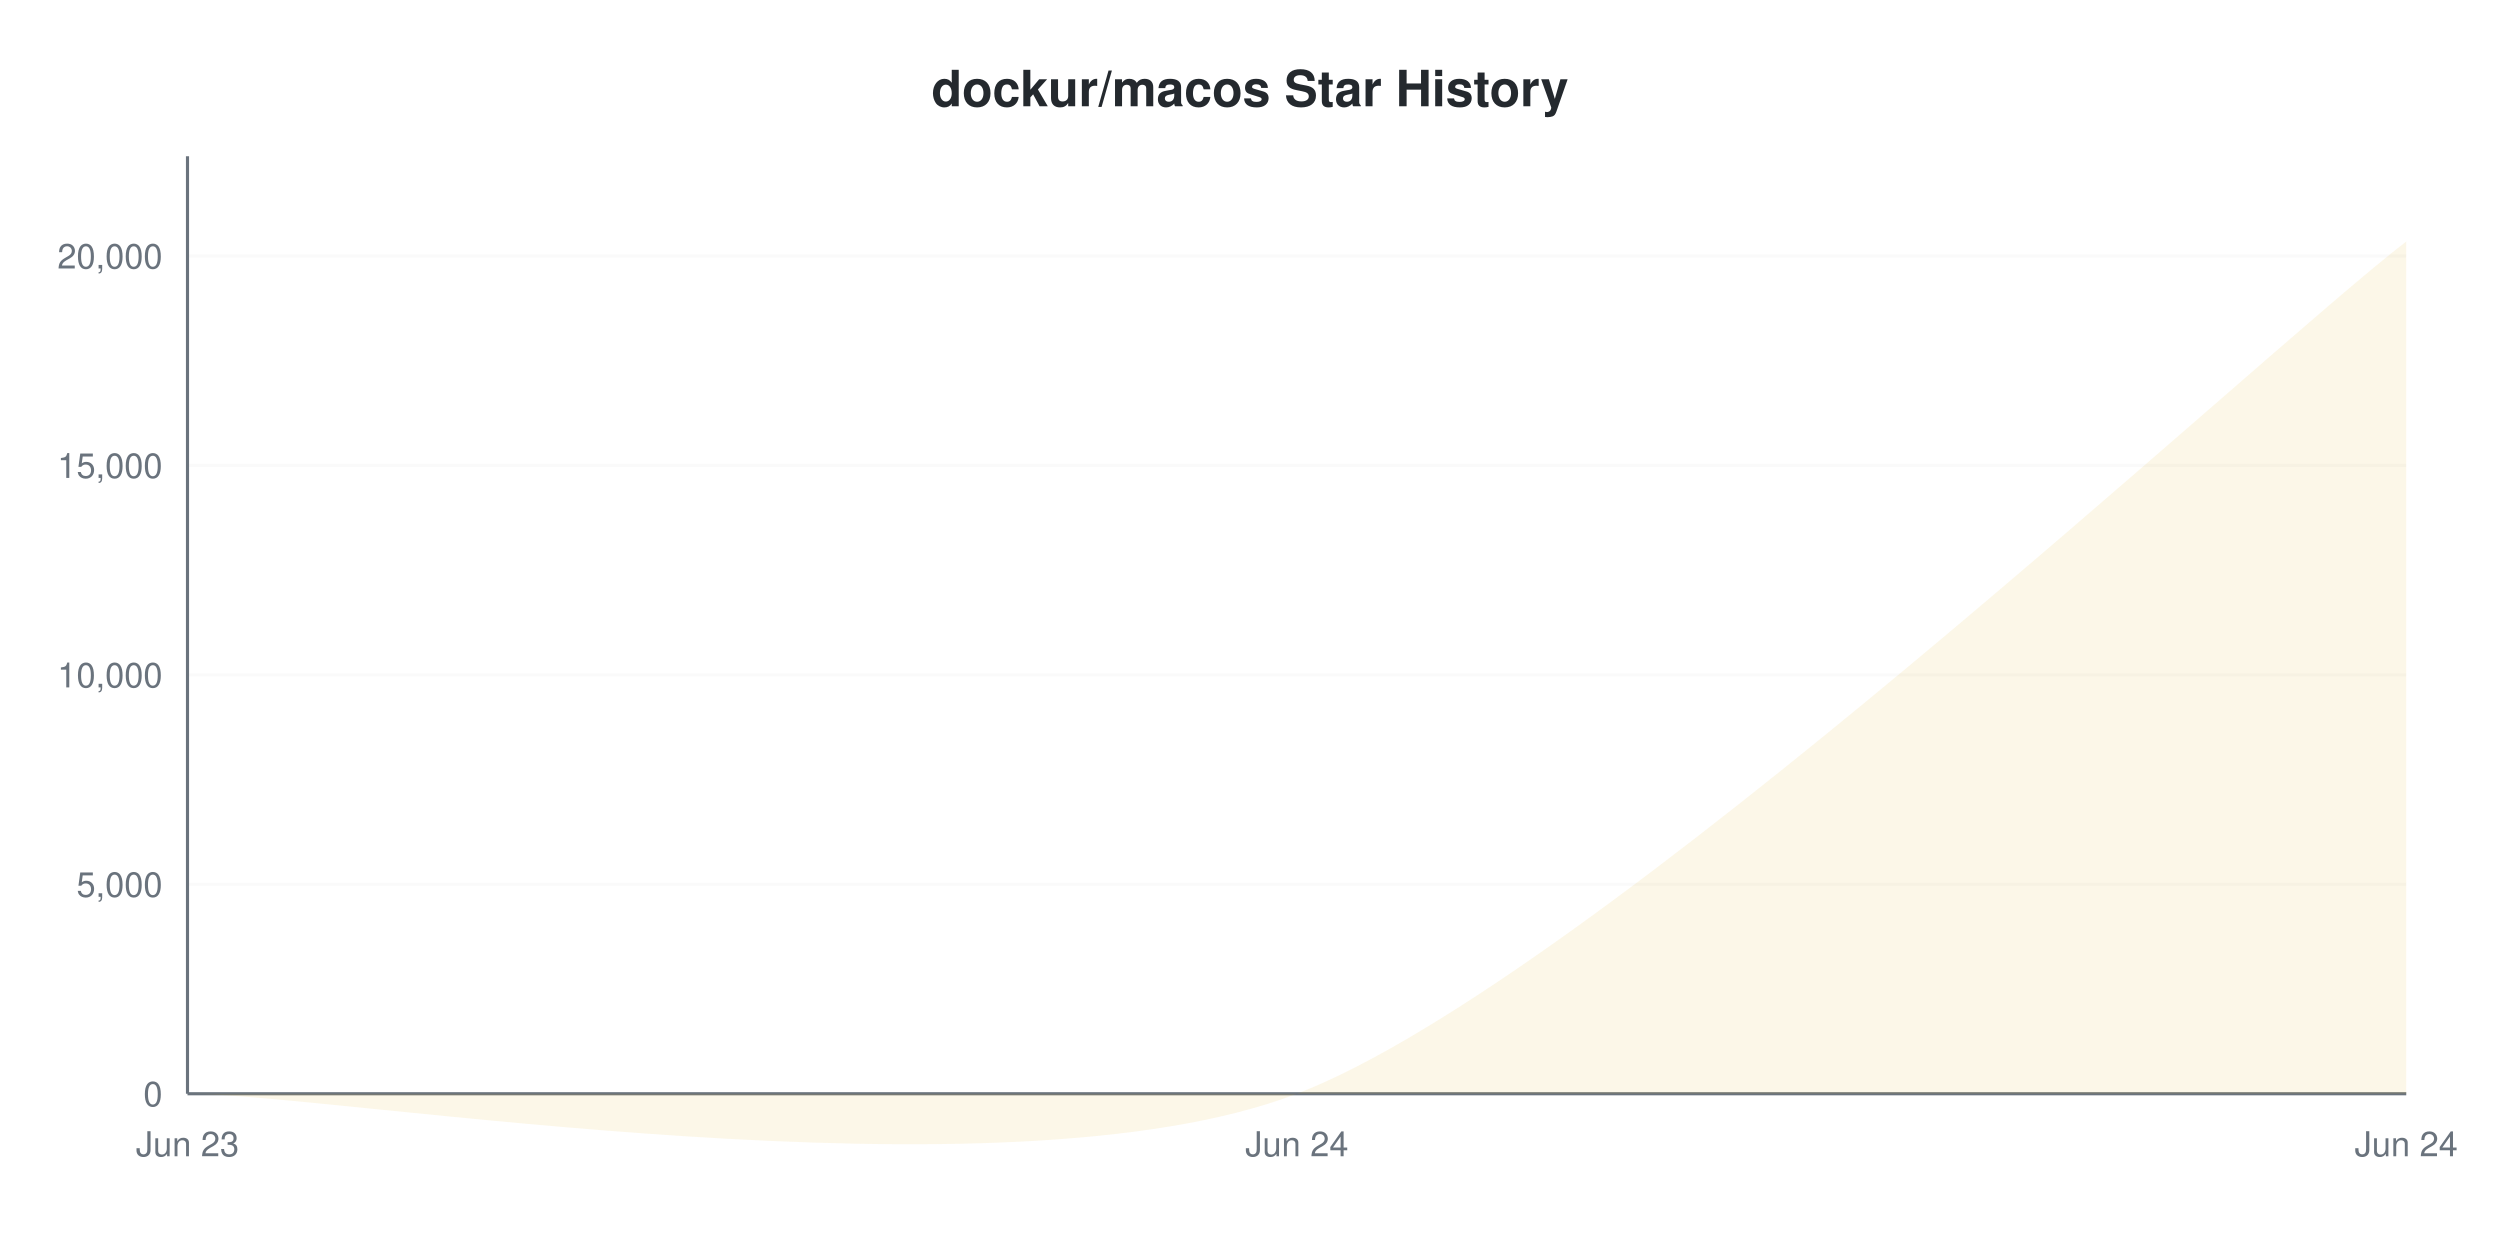
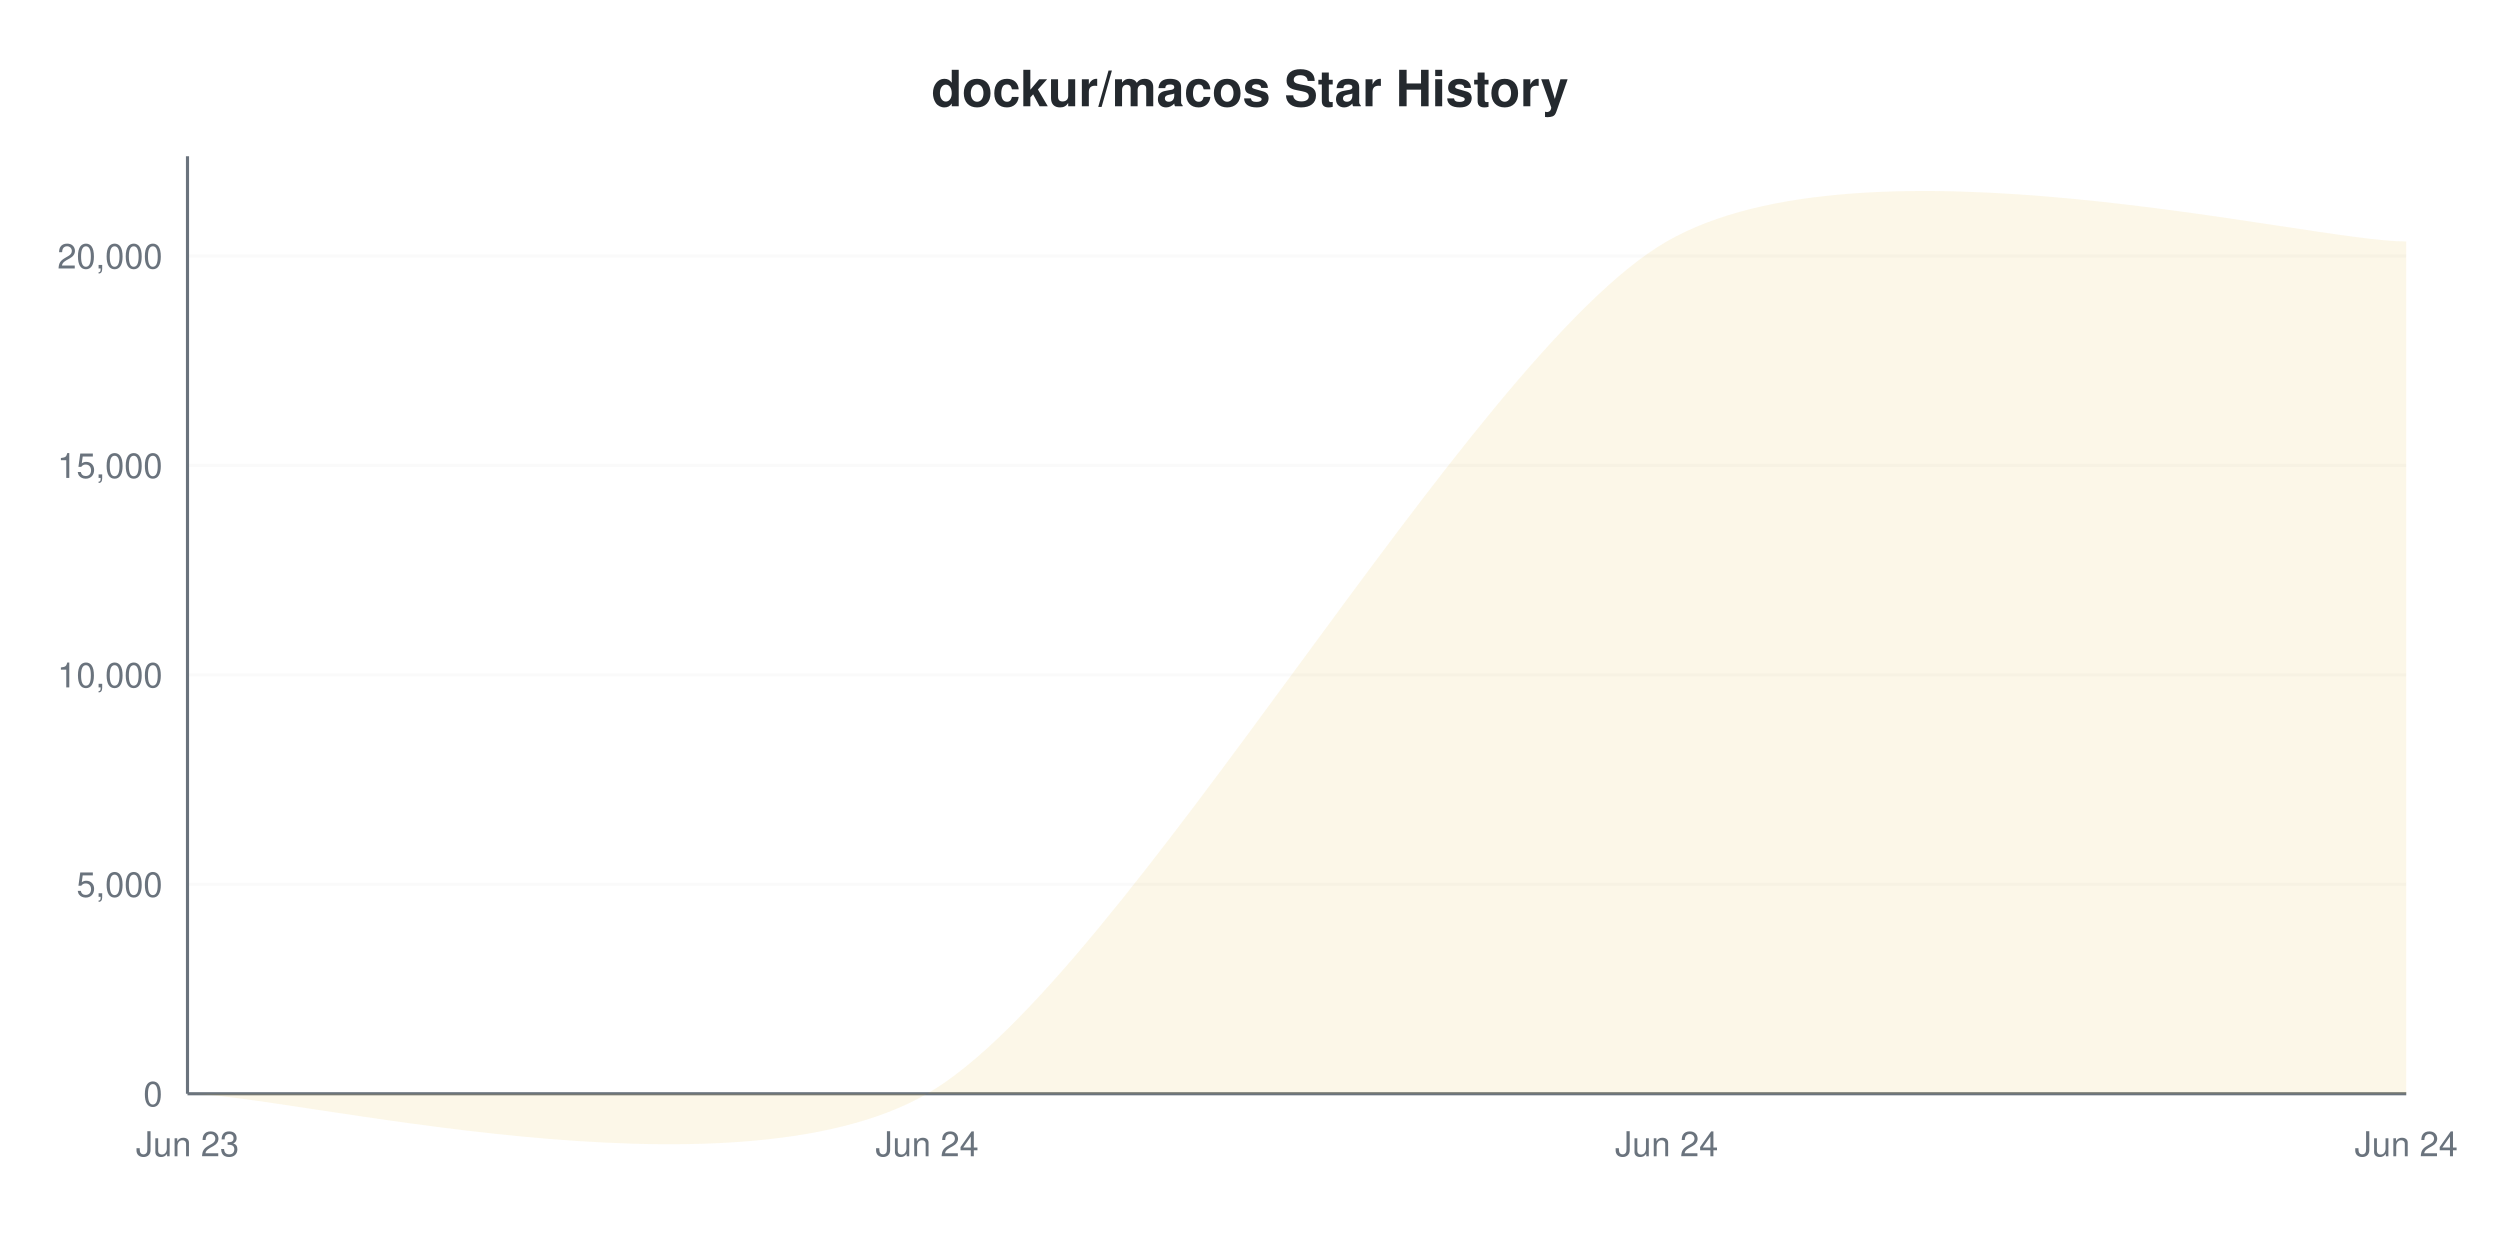
<svg xmlns="http://www.w3.org/2000/svg" viewBox="0 0 800 400" width="800" height="400">
  <style>
    @keyframes drawLine {
      to { stroke-dashoffset: 0; }
    }
    @keyframes fadeInPoint {
      from { opacity: 0; }
      to { opacity: 1; }
    }
    .data-line-0 {
-       stroke-dasharray: 1204;
-       stroke-dashoffset: 1204;
+       stroke-dasharray: 1252;
+       stroke-dashoffset: 1252;
      animation: drawLine 2s ease-out forwards;
    }
    .data-point {
      opacity: 0;
      animation: fadeInPoint 0.5s ease-out forwards;
    }
    .chart-bg { fill: #fff; }
    .chart-text { fill: #24292e; }
    .chart-muted { fill: #6a737d; }
    .chart-grid { stroke: #eee; }
    .chart-axis { stroke: #6a737d; }
    @media (prefers-color-scheme: dark) {
      .chart-bg { fill: #0d1117; }
      .chart-text { fill: #e6edf3; }
      .chart-muted { fill: #8b949e; }
      .chart-grid { stroke: #21262d; }
      .chart-axis { stroke: #8b949e; }
    }
  </style>
  <rect width="800" height="400" class="chart-bg" />
  <text x="400" y="34" text-anchor="middle" class="chart-text" font-size="16" font-weight="bold" font-family="-apple-system, BlinkMacSystemFont, 'Segoe UI', Helvetica, Arial, sans-serif">dockur/macos Star History</text>
  <g class="grid">
    <line x1="60" y1="350" x2="770" y2="350" class="chart-grid" stroke-opacity="0.3" />
    <text x="52" y="354" text-anchor="end" class="chart-muted" font-size="11" font-family="-apple-system, BlinkMacSystemFont, 'Segoe UI', Helvetica, Arial, sans-serif">0</text>
    <line x1="60" y1="282.979" x2="770" y2="282.979" class="chart-grid" stroke-opacity="0.3" />
    <text x="52" y="286.979" text-anchor="end" class="chart-muted" font-size="11" font-family="-apple-system, BlinkMacSystemFont, 'Segoe UI', Helvetica, Arial, sans-serif">5,000</text>
    <line x1="60" y1="215.958" x2="770" y2="215.958" class="chart-grid" stroke-opacity="0.3" />
    <text x="52" y="219.958" text-anchor="end" class="chart-muted" font-size="11" font-family="-apple-system, BlinkMacSystemFont, 'Segoe UI', Helvetica, Arial, sans-serif">10,000</text>
    <line x1="60" y1="148.937" x2="770" y2="148.937" class="chart-grid" stroke-opacity="0.3" />
    <text x="52" y="152.937" text-anchor="end" class="chart-muted" font-size="11" font-family="-apple-system, BlinkMacSystemFont, 'Segoe UI', Helvetica, Arial, sans-serif">15,000</text>
    <line x1="60" y1="81.915" x2="770" y2="81.915" class="chart-grid" stroke-opacity="0.3" />
    <text x="52" y="85.915" text-anchor="end" class="chart-muted" font-size="11" font-family="-apple-system, BlinkMacSystemFont, 'Segoe UI', Helvetica, Arial, sans-serif">20,000</text>
  </g>
  <g class="milestones">
    
  </g>
  <g class="x-axis">
    <text x="60" y="370" text-anchor="middle" class="chart-muted" font-size="11" font-family="-apple-system, BlinkMacSystemFont, 'Segoe UI', Helvetica, Arial, sans-serif">Jun 23</text>
-     <text x="415" y="370" text-anchor="middle" class="chart-muted" font-size="11" font-family="-apple-system, BlinkMacSystemFont, 'Segoe UI', Helvetica, Arial, sans-serif">Jun 24</text>
+     <text x="296.667" y="370" text-anchor="middle" class="chart-muted" font-size="11" font-family="-apple-system, BlinkMacSystemFont, 'Segoe UI', Helvetica, Arial, sans-serif">Jun 24</text>
+     <text x="533.333" y="370" text-anchor="middle" class="chart-muted" font-size="11" font-family="-apple-system, BlinkMacSystemFont, 'Segoe UI', Helvetica, Arial, sans-serif">Jun 24</text>
    <text x="770" y="370" text-anchor="middle" class="chart-muted" font-size="11" font-family="-apple-system, BlinkMacSystemFont, 'Segoe UI', Helvetica, Arial, sans-serif">Jun 24</text>
  </g>
  <line x1="60" y1="50" x2="60" y2="350" class="chart-axis" stroke-width="1" />
  <line x1="60" y1="350" x2="770" y2="350" class="chart-axis" stroke-width="1" />
-   <path d="M60,350 C107.333,350 320.333,386.363 415,350 C509.667,313.637 722.667,113.641 770,77.278 L770,350 L60,350 Z" fill="#dfb317" fill-opacity="0.1" />
-   <path d="M60,350 C107.333,350 320.333,386.363 415,350 C509.667,313.637 722.667,113.641 770,77.278" fill="none" stroke="#dfb317" stroke-width="2.5" class="data-line-0" />
+   <path d="M60,350 C91.556,350 233.556,386.363 296.667,350 C359.778,313.637 470.222,113.641 533.333,77.278 C596.444,40.915 738.444,77.278 770,77.278 L770,350 L60,350 Z" fill="#dfb317" fill-opacity="0.1" />
+   <path d="M60,350 C91.556,350 233.556,386.363 296.667,350 C359.778,313.637 470.222,113.641 533.333,77.278 C596.444,40.915 738.444,77.278 770,77.278" fill="none" stroke="#dfb317" stroke-width="2.5" class="data-line-0" />
  <g class="points">
    <circle cx="60" cy="350" r="4" fill="#dfb317" class="data-point" style="animation-delay: 1.50s" />
-     <circle cx="415" cy="350" r="4" fill="#dfb317" class="data-point" style="animation-delay: 1.55s" />
-     <circle cx="770" cy="77.278" r="4" fill="#dfb317" class="data-point" style="animation-delay: 1.60s" />
+     <circle cx="296.667" cy="350" r="4" fill="#dfb317" class="data-point" style="animation-delay: 1.55s" />
+     <circle cx="533.333" cy="77.278" r="4" fill="#dfb317" class="data-point" style="animation-delay: 1.60s" />
+     <circle cx="770" cy="77.278" r="4" fill="#dfb317" class="data-point" style="animation-delay: 1.65s" />
  </g>
</svg>
